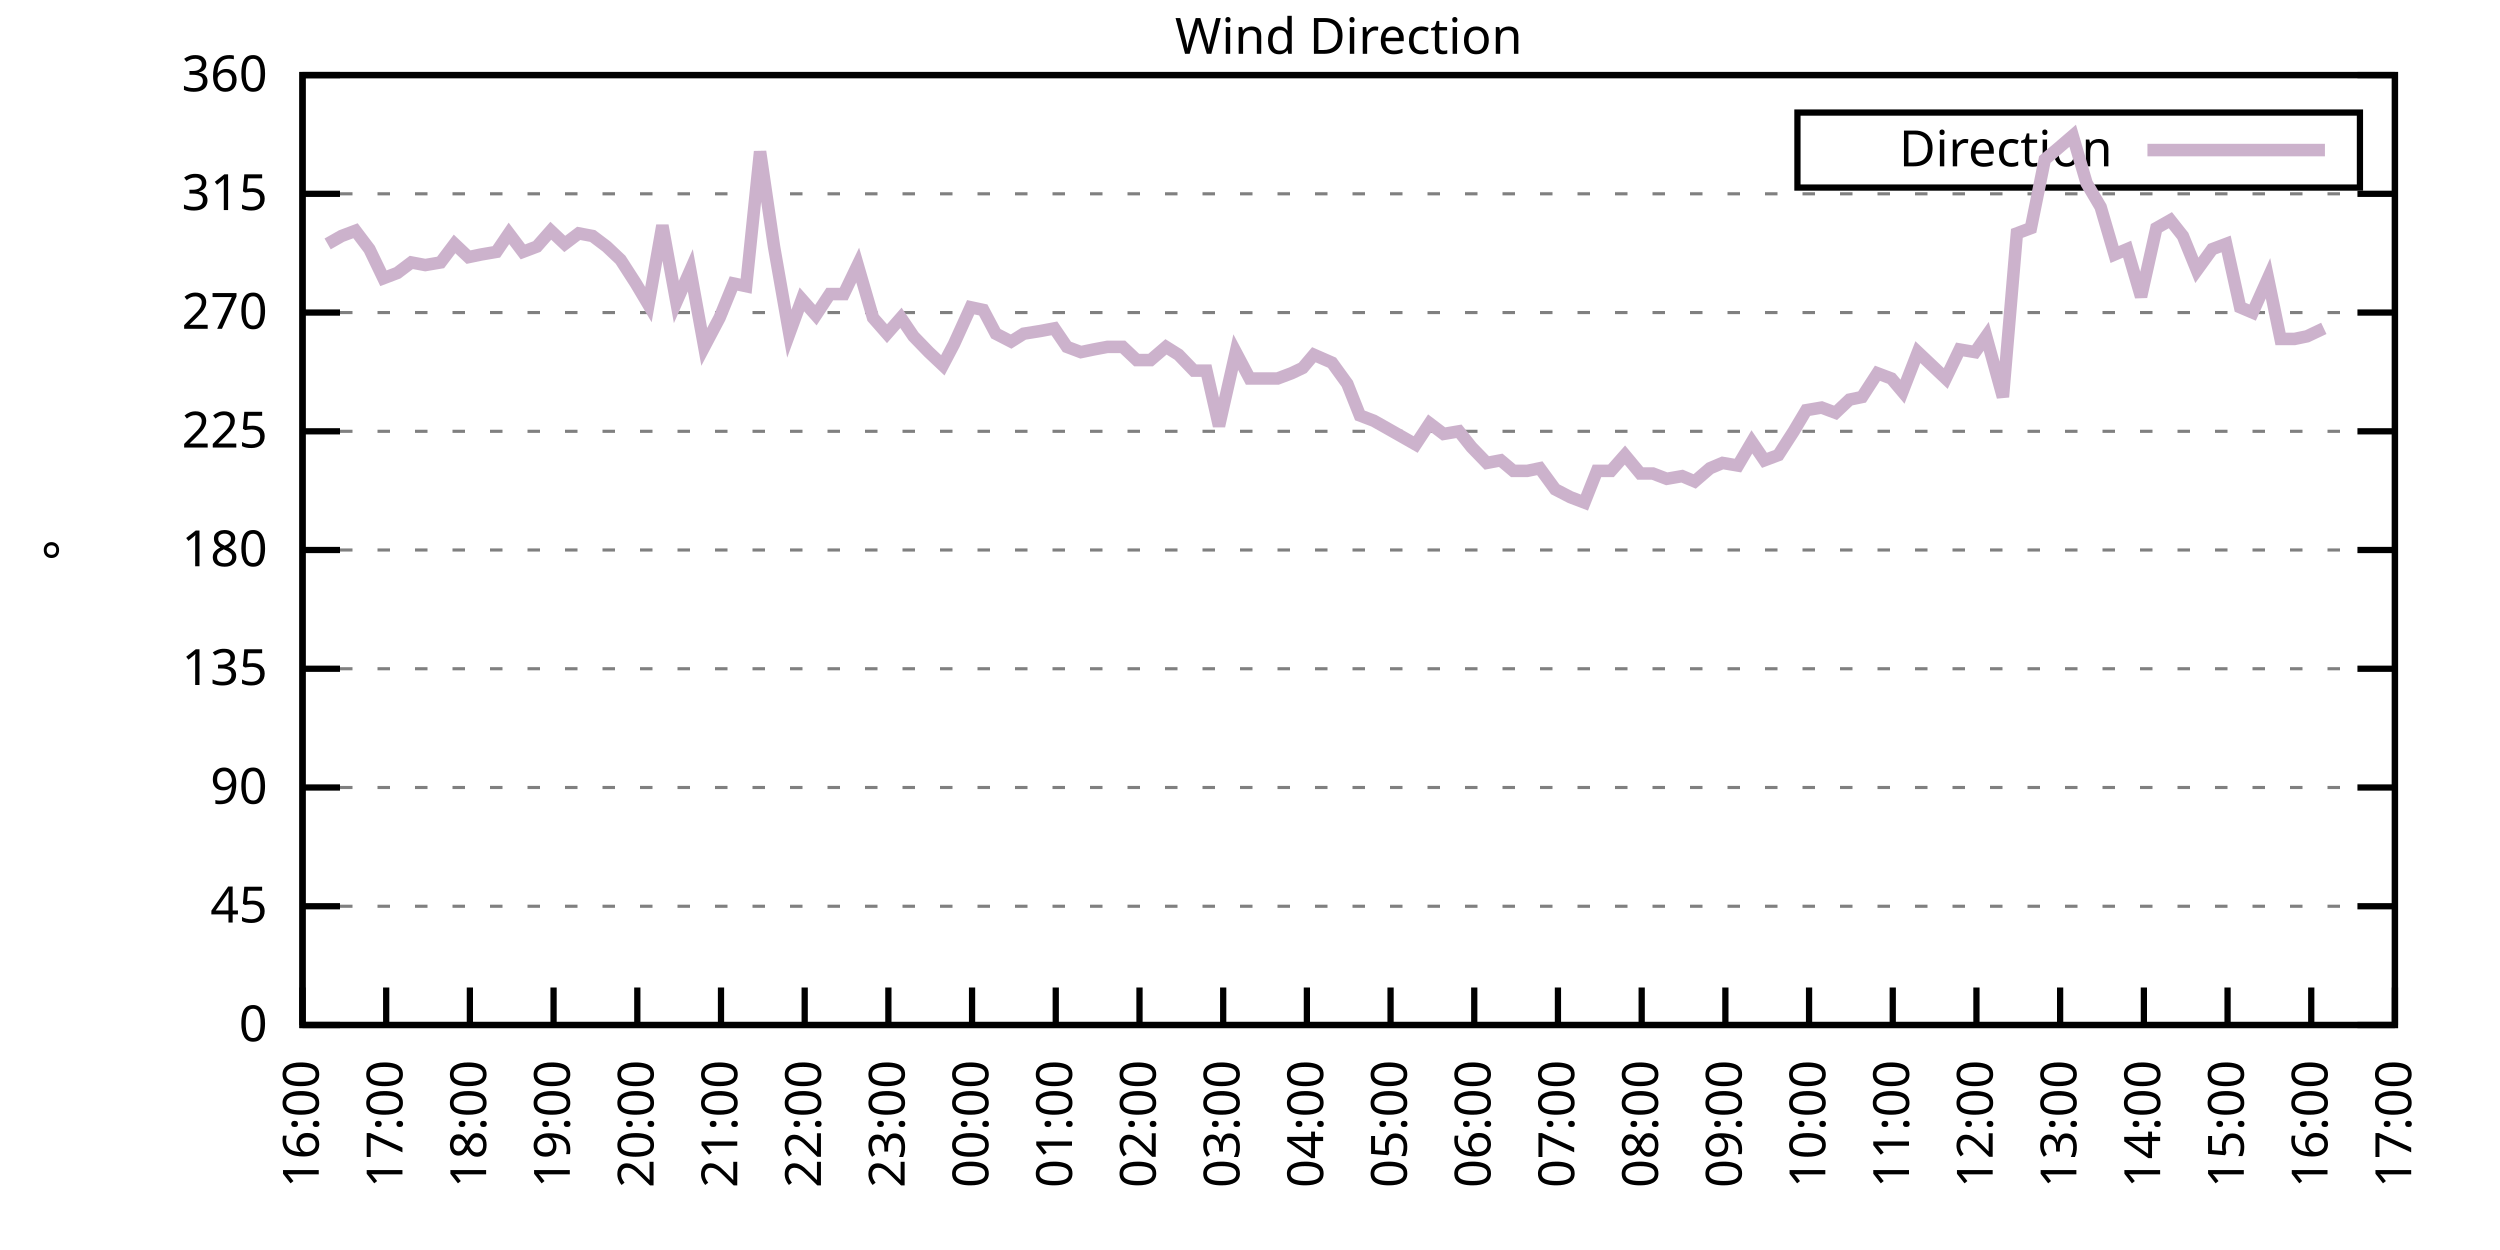
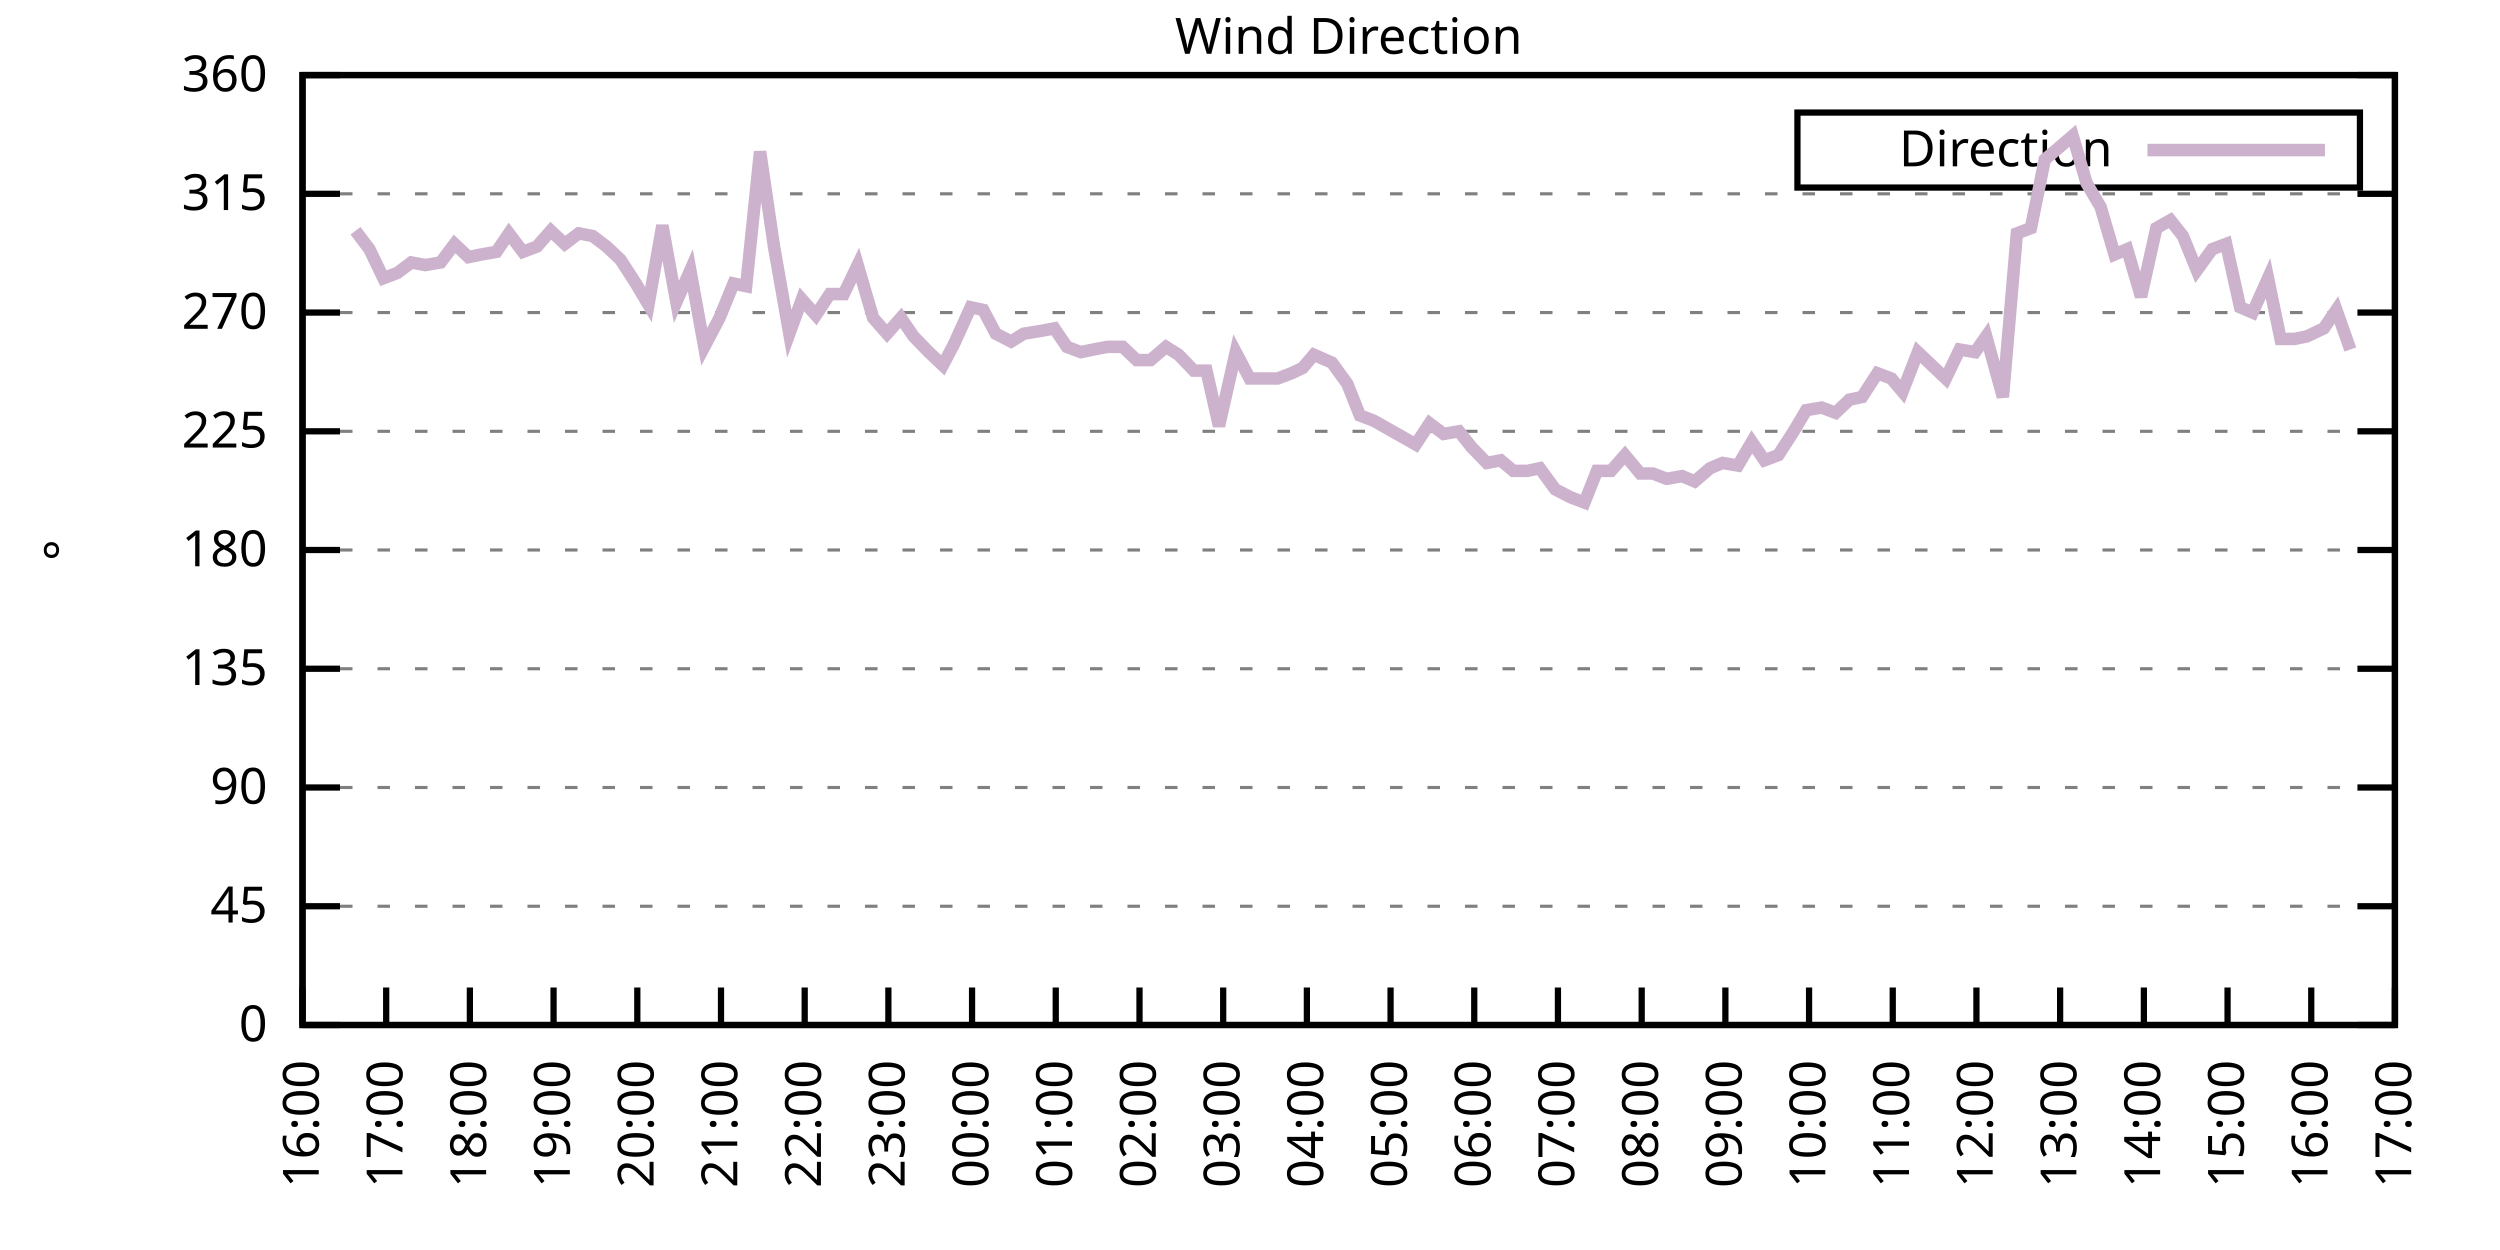
<svg xmlns="http://www.w3.org/2000/svg" xmlns:xlink="http://www.w3.org/1999/xlink" width="400" height="200" viewBox="0 0 400 200">
  <g id="gnuplot_canvas">
    <rect x="0" y="0" width="400" height="200" fill="none" />
    <defs>
      <circle id="gpDot" r="0.5" stroke-width="0.5" stroke="currentColor" />
      <path id="gpPt0" stroke-width="0.333" stroke="currentColor" d="M-1,0 h2 M0,-1 v2" />
      <path id="gpPt1" stroke-width="0.333" stroke="currentColor" d="M-1,-1 L1,1 M1,-1 L-1,1" />
      <path id="gpPt2" stroke-width="0.333" stroke="currentColor" d="M-1,0 L1,0 M0,-1 L0,1 M-1,-1 L1,1 M-1,1 L1,-1" />
      <rect id="gpPt3" stroke-width="0.333" stroke="currentColor" x="-1" y="-1" width="2" height="2" />
      <rect id="gpPt4" stroke-width="0.333" stroke="currentColor" fill="currentColor" x="-1" y="-1" width="2" height="2" />
      <circle id="gpPt5" stroke-width="0.333" stroke="currentColor" cx="0" cy="0" r="1" />
      <use xlink:href="#gpPt5" id="gpPt6" fill="currentColor" stroke="none" />
      <path id="gpPt7" stroke-width="0.333" stroke="currentColor" d="M0,-1.33 L-1.33,0.67 L1.33,0.67 z" />
      <use xlink:href="#gpPt7" id="gpPt8" fill="currentColor" stroke="none" />
      <use xlink:href="#gpPt7" id="gpPt9" stroke="currentColor" transform="rotate(180)" />
      <use xlink:href="#gpPt9" id="gpPt10" fill="currentColor" stroke="none" />
      <use xlink:href="#gpPt3" id="gpPt11" stroke="currentColor" transform="rotate(45)" />
      <use xlink:href="#gpPt11" id="gpPt12" fill="currentColor" stroke="none" />
      <path id="gpPt13" stroke-width="0.333" stroke="currentColor" d="M0,1.330 L1.265,0.411 L0.782,-1.067 L-0.782,-1.076 L-1.265,0.411 z" />
      <use xlink:href="#gpPt13" id="gpPt14" fill="currentColor" stroke="none" />
      <filter id="textbox" filterUnits="objectBoundingBox" x="0" y="0" height="1" width="1">
        <feFlood flood-color="white" flood-opacity="1" result="bgnd" />
        <feComposite in="SourceGraphic" in2="bgnd" operator="atop" />
      </filter>
      <filter id="greybox" filterUnits="objectBoundingBox" x="0" y="0" height="1" width="1">
        <feFlood flood-color="lightgrey" flood-opacity="1" result="grey" />
        <feComposite in="SourceGraphic" in2="grey" operator="atop" />
      </filter>
    </defs>
    <g fill="none" color="white" stroke="currentColor" stroke-width="1.00" stroke-linecap="butt" stroke-linejoin="miter">
</g>
    <g fill="none" color="black" stroke="currentColor" stroke-width="1.00" stroke-linecap="butt" stroke-linejoin="miter">
      <g stroke="none" shape-rendering="crispEdges">
        <polygon fill="rgb(255, 255, 255)" points="48.40,164.00 383.18,164.00 383.18,12.02 48.40,12.02 " />
      </g>
    </g>
    <g fill="none" color="black" stroke="currentColor" stroke-width="1.00" stroke-linecap="butt" stroke-linejoin="miter">
</g>
    <g fill="none" color="black" stroke="black" stroke-width="0.50" stroke-linecap="butt" stroke-linejoin="miter">
</g>
    <g fill="none" color="gray" stroke="currentColor" stroke-width="0.50" stroke-linecap="butt" stroke-linejoin="miter">
      <path stroke="gray" stroke-dasharray="2,4" class="gridline" d="M48.40,164.00 L383.19,164.00  " />
    </g>
    <g fill="none" color="gray" stroke="gray" stroke-width="1.00" stroke-linecap="butt" stroke-linejoin="miter">
</g>
    <g fill="none" color="black" stroke="currentColor" stroke-width="1.00" stroke-linecap="butt" stroke-linejoin="miter">
      <path stroke="black" d="M48.40,164.00 L54.40,164.00 M383.19,164.00 L377.19,164.00  " />
      <g transform="translate(42.80,166.60)" stroke="none" fill="black" font-family="Sans" font-size="8.00" text-anchor="end">
        <text>
          <tspan font-family="Sans"> 0</tspan>
        </text>
      </g>
    </g>
    <g fill="none" color="black" stroke="currentColor" stroke-width="1.00" stroke-linecap="butt" stroke-linejoin="miter">
</g>
    <g fill="none" color="black" stroke="black" stroke-width="0.50" stroke-linecap="butt" stroke-linejoin="miter">
</g>
    <g fill="none" color="gray" stroke="currentColor" stroke-width="0.50" stroke-linecap="butt" stroke-linejoin="miter">
      <path stroke="gray" stroke-dasharray="2,4" class="gridline" d="M48.40,145.00 L383.19,145.00  " />
    </g>
    <g fill="none" color="gray" stroke="gray" stroke-width="1.00" stroke-linecap="butt" stroke-linejoin="miter">
</g>
    <g fill="none" color="black" stroke="currentColor" stroke-width="1.00" stroke-linecap="butt" stroke-linejoin="miter">
      <path stroke="black" d="M48.40,145.00 L54.40,145.00 M383.19,145.00 L377.19,145.00  " />
      <g transform="translate(42.80,147.60)" stroke="none" fill="black" font-family="Sans" font-size="8.00" text-anchor="end">
        <text>
          <tspan font-family="Sans"> 45</tspan>
        </text>
      </g>
    </g>
    <g fill="none" color="black" stroke="currentColor" stroke-width="1.00" stroke-linecap="butt" stroke-linejoin="miter">
</g>
    <g fill="none" color="black" stroke="black" stroke-width="0.50" stroke-linecap="butt" stroke-linejoin="miter">
</g>
    <g fill="none" color="gray" stroke="currentColor" stroke-width="0.50" stroke-linecap="butt" stroke-linejoin="miter">
      <path stroke="gray" stroke-dasharray="2,4" class="gridline" d="M48.40,126.00 L383.19,126.00  " />
    </g>
    <g fill="none" color="gray" stroke="gray" stroke-width="1.00" stroke-linecap="butt" stroke-linejoin="miter">
</g>
    <g fill="none" color="black" stroke="currentColor" stroke-width="1.00" stroke-linecap="butt" stroke-linejoin="miter">
      <path stroke="black" d="M48.40,126.00 L54.40,126.00 M383.19,126.00 L377.19,126.00  " />
      <g transform="translate(42.80,128.60)" stroke="none" fill="black" font-family="Sans" font-size="8.00" text-anchor="end">
        <text>
          <tspan font-family="Sans"> 90</tspan>
        </text>
      </g>
    </g>
    <g fill="none" color="black" stroke="currentColor" stroke-width="1.00" stroke-linecap="butt" stroke-linejoin="miter">
</g>
    <g fill="none" color="black" stroke="black" stroke-width="0.50" stroke-linecap="butt" stroke-linejoin="miter">
</g>
    <g fill="none" color="gray" stroke="currentColor" stroke-width="0.50" stroke-linecap="butt" stroke-linejoin="miter">
      <path stroke="gray" stroke-dasharray="2,4" class="gridline" d="M48.40,107.00 L383.19,107.00  " />
    </g>
    <g fill="none" color="gray" stroke="gray" stroke-width="1.00" stroke-linecap="butt" stroke-linejoin="miter">
</g>
    <g fill="none" color="black" stroke="currentColor" stroke-width="1.00" stroke-linecap="butt" stroke-linejoin="miter">
      <path stroke="black" d="M48.40,107.00 L54.40,107.00 M383.19,107.00 L377.19,107.00  " />
      <g transform="translate(42.80,109.60)" stroke="none" fill="black" font-family="Sans" font-size="8.00" text-anchor="end">
        <text>
          <tspan font-family="Sans"> 135</tspan>
        </text>
      </g>
    </g>
    <g fill="none" color="black" stroke="currentColor" stroke-width="1.00" stroke-linecap="butt" stroke-linejoin="miter">
</g>
    <g fill="none" color="black" stroke="black" stroke-width="0.50" stroke-linecap="butt" stroke-linejoin="miter">
</g>
    <g fill="none" color="gray" stroke="currentColor" stroke-width="0.50" stroke-linecap="butt" stroke-linejoin="miter">
      <path stroke="gray" stroke-dasharray="2,4" class="gridline" d="M48.40,88.00 L383.19,88.00  " />
    </g>
    <g fill="none" color="gray" stroke="gray" stroke-width="1.00" stroke-linecap="butt" stroke-linejoin="miter">
</g>
    <g fill="none" color="black" stroke="currentColor" stroke-width="1.00" stroke-linecap="butt" stroke-linejoin="miter">
      <path stroke="black" d="M48.40,88.00 L54.40,88.00 M383.19,88.00 L377.19,88.00  " />
      <g transform="translate(42.80,90.60)" stroke="none" fill="black" font-family="Sans" font-size="8.00" text-anchor="end">
        <text>
          <tspan font-family="Sans"> 180</tspan>
        </text>
      </g>
    </g>
    <g fill="none" color="black" stroke="currentColor" stroke-width="1.00" stroke-linecap="butt" stroke-linejoin="miter">
</g>
    <g fill="none" color="black" stroke="black" stroke-width="0.50" stroke-linecap="butt" stroke-linejoin="miter">
</g>
    <g fill="none" color="gray" stroke="currentColor" stroke-width="0.50" stroke-linecap="butt" stroke-linejoin="miter">
      <path stroke="gray" stroke-dasharray="2,4" class="gridline" d="M48.40,69.01 L383.19,69.01  " />
    </g>
    <g fill="none" color="gray" stroke="gray" stroke-width="1.00" stroke-linecap="butt" stroke-linejoin="miter">
</g>
    <g fill="none" color="black" stroke="currentColor" stroke-width="1.00" stroke-linecap="butt" stroke-linejoin="miter">
      <path stroke="black" d="M48.40,69.01 L54.40,69.01 M383.19,69.01 L377.19,69.01  " />
      <g transform="translate(42.80,71.61)" stroke="none" fill="black" font-family="Sans" font-size="8.00" text-anchor="end">
        <text>
          <tspan font-family="Sans"> 225</tspan>
        </text>
      </g>
    </g>
    <g fill="none" color="black" stroke="currentColor" stroke-width="1.00" stroke-linecap="butt" stroke-linejoin="miter">
</g>
    <g fill="none" color="black" stroke="black" stroke-width="0.50" stroke-linecap="butt" stroke-linejoin="miter">
</g>
    <g fill="none" color="gray" stroke="currentColor" stroke-width="0.50" stroke-linecap="butt" stroke-linejoin="miter">
      <path stroke="gray" stroke-dasharray="2,4" class="gridline" d="M48.40,50.01 L383.19,50.01  " />
    </g>
    <g fill="none" color="gray" stroke="gray" stroke-width="1.00" stroke-linecap="butt" stroke-linejoin="miter">
</g>
    <g fill="none" color="black" stroke="currentColor" stroke-width="1.00" stroke-linecap="butt" stroke-linejoin="miter">
      <path stroke="black" d="M48.40,50.01 L54.40,50.01 M383.19,50.01 L377.19,50.01  " />
      <g transform="translate(42.80,52.61)" stroke="none" fill="black" font-family="Sans" font-size="8.00" text-anchor="end">
        <text>
          <tspan font-family="Sans"> 270</tspan>
        </text>
      </g>
    </g>
    <g fill="none" color="black" stroke="currentColor" stroke-width="1.00" stroke-linecap="butt" stroke-linejoin="miter">
</g>
    <g fill="none" color="black" stroke="black" stroke-width="0.50" stroke-linecap="butt" stroke-linejoin="miter">
</g>
    <g fill="none" color="gray" stroke="currentColor" stroke-width="0.50" stroke-linecap="butt" stroke-linejoin="miter">
      <path stroke="gray" stroke-dasharray="2,4" class="gridline" d="M48.40,31.01 L383.19,31.01  " />
    </g>
    <g fill="none" color="gray" stroke="gray" stroke-width="1.00" stroke-linecap="butt" stroke-linejoin="miter">
</g>
    <g fill="none" color="black" stroke="currentColor" stroke-width="1.00" stroke-linecap="butt" stroke-linejoin="miter">
      <path stroke="black" d="M48.40,31.01 L54.40,31.01 M383.19,31.01 L377.19,31.01  " />
      <g transform="translate(42.80,33.61)" stroke="none" fill="black" font-family="Sans" font-size="8.00" text-anchor="end">
        <text>
          <tspan font-family="Sans"> 315</tspan>
        </text>
      </g>
    </g>
    <g fill="none" color="black" stroke="currentColor" stroke-width="1.00" stroke-linecap="butt" stroke-linejoin="miter">
</g>
    <g fill="none" color="black" stroke="black" stroke-width="0.50" stroke-linecap="butt" stroke-linejoin="miter">
</g>
    <g fill="none" color="gray" stroke="currentColor" stroke-width="0.50" stroke-linecap="butt" stroke-linejoin="miter">
      <path stroke="gray" stroke-dasharray="2,4" class="gridline" d="M48.40,12.01 L383.19,12.01  " />
    </g>
    <g fill="none" color="gray" stroke="gray" stroke-width="1.00" stroke-linecap="butt" stroke-linejoin="miter">
</g>
    <g fill="none" color="black" stroke="currentColor" stroke-width="1.00" stroke-linecap="butt" stroke-linejoin="miter">
      <path stroke="black" d="M48.40,12.01 L54.40,12.01 M383.19,12.01 L377.19,12.01  " />
      <g transform="translate(42.80,14.61)" stroke="none" fill="black" font-family="Sans" font-size="8.00" text-anchor="end">
        <text>
          <tspan font-family="Sans"> 360</tspan>
        </text>
      </g>
    </g>
    <g fill="none" color="black" stroke="currentColor" stroke-width="1.00" stroke-linecap="butt" stroke-linejoin="miter">
      <path stroke="black" d="M48.40,164.00 L48.40,158.00  " />
      <g transform="translate(51.00,169.60) rotate(270.00)" stroke="none" fill="black" font-family="Sans" font-size="8.00" text-anchor="end">
        <text>
          <tspan font-family="Sans">16:00</tspan>
        </text>
      </g>
    </g>
    <g fill="none" color="black" stroke="currentColor" stroke-width="1.00" stroke-linecap="butt" stroke-linejoin="miter">
      <path stroke="black" d="M61.79,164.00 L61.79,158.00  " />
      <g transform="translate(64.39,169.60) rotate(270.00)" stroke="none" fill="black" font-family="Sans" font-size="8.00" text-anchor="end">
        <text>
          <tspan font-family="Sans">17:00</tspan>
        </text>
      </g>
    </g>
    <g fill="none" color="black" stroke="currentColor" stroke-width="1.00" stroke-linecap="butt" stroke-linejoin="miter">
      <path stroke="black" d="M75.18,164.00 L75.18,158.00  " />
      <g transform="translate(77.78,169.60) rotate(270.00)" stroke="none" fill="black" font-family="Sans" font-size="8.00" text-anchor="end">
        <text>
          <tspan font-family="Sans">18:00</tspan>
        </text>
      </g>
    </g>
    <g fill="none" color="black" stroke="currentColor" stroke-width="1.00" stroke-linecap="butt" stroke-linejoin="miter">
      <path stroke="black" d="M88.57,164.00 L88.57,158.00  " />
      <g transform="translate(91.17,169.60) rotate(270.00)" stroke="none" fill="black" font-family="Sans" font-size="8.00" text-anchor="end">
        <text>
          <tspan font-family="Sans">19:00</tspan>
        </text>
      </g>
    </g>
    <g fill="none" color="black" stroke="currentColor" stroke-width="1.00" stroke-linecap="butt" stroke-linejoin="miter">
      <path stroke="black" d="M101.97,164.00 L101.97,158.00  " />
      <g transform="translate(104.57,169.60) rotate(270.00)" stroke="none" fill="black" font-family="Sans" font-size="8.00" text-anchor="end">
        <text>
          <tspan font-family="Sans">20:00</tspan>
        </text>
      </g>
    </g>
    <g fill="none" color="black" stroke="currentColor" stroke-width="1.00" stroke-linecap="butt" stroke-linejoin="miter">
      <path stroke="black" d="M115.36,164.00 L115.36,158.00  " />
      <g transform="translate(117.96,169.60) rotate(270.00)" stroke="none" fill="black" font-family="Sans" font-size="8.00" text-anchor="end">
        <text>
          <tspan font-family="Sans">21:00</tspan>
        </text>
      </g>
    </g>
    <g fill="none" color="black" stroke="currentColor" stroke-width="1.00" stroke-linecap="butt" stroke-linejoin="miter">
      <path stroke="black" d="M128.75,164.00 L128.75,158.00  " />
      <g transform="translate(131.35,169.60) rotate(270.00)" stroke="none" fill="black" font-family="Sans" font-size="8.00" text-anchor="end">
        <text>
          <tspan font-family="Sans">22:00</tspan>
        </text>
      </g>
    </g>
    <g fill="none" color="black" stroke="currentColor" stroke-width="1.00" stroke-linecap="butt" stroke-linejoin="miter">
      <path stroke="black" d="M142.14,164.00 L142.14,158.00  " />
      <g transform="translate(144.74,169.60) rotate(270.00)" stroke="none" fill="black" font-family="Sans" font-size="8.00" text-anchor="end">
        <text>
          <tspan font-family="Sans">23:00</tspan>
        </text>
      </g>
    </g>
    <g fill="none" color="black" stroke="currentColor" stroke-width="1.00" stroke-linecap="butt" stroke-linejoin="miter">
      <path stroke="black" d="M155.53,164.00 L155.53,158.00  " />
      <g transform="translate(158.13,169.60) rotate(270.00)" stroke="none" fill="black" font-family="Sans" font-size="8.00" text-anchor="end">
        <text>
          <tspan font-family="Sans">00:00</tspan>
        </text>
      </g>
    </g>
    <g fill="none" color="black" stroke="currentColor" stroke-width="1.00" stroke-linecap="butt" stroke-linejoin="miter">
      <path stroke="black" d="M168.92,164.00 L168.92,158.00  " />
      <g transform="translate(171.52,169.60) rotate(270.00)" stroke="none" fill="black" font-family="Sans" font-size="8.00" text-anchor="end">
        <text>
          <tspan font-family="Sans">01:00</tspan>
        </text>
      </g>
    </g>
    <g fill="none" color="black" stroke="currentColor" stroke-width="1.00" stroke-linecap="butt" stroke-linejoin="miter">
      <path stroke="black" d="M182.32,164.00 L182.32,158.00  " />
      <g transform="translate(184.92,169.60) rotate(270.00)" stroke="none" fill="black" font-family="Sans" font-size="8.00" text-anchor="end">
        <text>
          <tspan font-family="Sans">02:00</tspan>
        </text>
      </g>
    </g>
    <g fill="none" color="black" stroke="currentColor" stroke-width="1.00" stroke-linecap="butt" stroke-linejoin="miter">
      <path stroke="black" d="M195.71,164.00 L195.71,158.00  " />
      <g transform="translate(198.31,169.60) rotate(270.00)" stroke="none" fill="black" font-family="Sans" font-size="8.00" text-anchor="end">
        <text>
          <tspan font-family="Sans">03:00</tspan>
        </text>
      </g>
    </g>
    <g fill="none" color="black" stroke="currentColor" stroke-width="1.00" stroke-linecap="butt" stroke-linejoin="miter">
      <path stroke="black" d="M209.10,164.00 L209.10,158.00  " />
      <g transform="translate(211.70,169.60) rotate(270.00)" stroke="none" fill="black" font-family="Sans" font-size="8.00" text-anchor="end">
        <text>
          <tspan font-family="Sans">04:00</tspan>
        </text>
      </g>
    </g>
    <g fill="none" color="black" stroke="currentColor" stroke-width="1.00" stroke-linecap="butt" stroke-linejoin="miter">
      <path stroke="black" d="M222.49,164.00 L222.49,158.00  " />
      <g transform="translate(225.09,169.60) rotate(270.00)" stroke="none" fill="black" font-family="Sans" font-size="8.00" text-anchor="end">
        <text>
          <tspan font-family="Sans">05:00</tspan>
        </text>
      </g>
    </g>
    <g fill="none" color="black" stroke="currentColor" stroke-width="1.00" stroke-linecap="butt" stroke-linejoin="miter">
      <path stroke="black" d="M235.88,164.00 L235.88,158.00  " />
      <g transform="translate(238.48,169.60) rotate(270.00)" stroke="none" fill="black" font-family="Sans" font-size="8.00" text-anchor="end">
        <text>
          <tspan font-family="Sans">06:00</tspan>
        </text>
      </g>
    </g>
    <g fill="none" color="black" stroke="currentColor" stroke-width="1.00" stroke-linecap="butt" stroke-linejoin="miter">
      <path stroke="black" d="M249.27,164.00 L249.27,158.00  " />
      <g transform="translate(251.87,169.60) rotate(270.00)" stroke="none" fill="black" font-family="Sans" font-size="8.00" text-anchor="end">
        <text>
          <tspan font-family="Sans">07:00</tspan>
        </text>
      </g>
    </g>
    <g fill="none" color="black" stroke="currentColor" stroke-width="1.00" stroke-linecap="butt" stroke-linejoin="miter">
      <path stroke="black" d="M262.67,164.00 L262.67,158.00  " />
      <g transform="translate(265.27,169.60) rotate(270.00)" stroke="none" fill="black" font-family="Sans" font-size="8.00" text-anchor="end">
        <text>
          <tspan font-family="Sans">08:00</tspan>
        </text>
      </g>
    </g>
    <g fill="none" color="black" stroke="currentColor" stroke-width="1.00" stroke-linecap="butt" stroke-linejoin="miter">
      <path stroke="black" d="M276.06,164.00 L276.06,158.00  " />
      <g transform="translate(278.66,169.60) rotate(270.00)" stroke="none" fill="black" font-family="Sans" font-size="8.00" text-anchor="end">
        <text>
          <tspan font-family="Sans">09:00</tspan>
        </text>
      </g>
    </g>
    <g fill="none" color="black" stroke="currentColor" stroke-width="1.00" stroke-linecap="butt" stroke-linejoin="miter">
      <path stroke="black" d="M289.45,164.00 L289.45,158.00  " />
      <g transform="translate(292.05,169.60) rotate(270.00)" stroke="none" fill="black" font-family="Sans" font-size="8.00" text-anchor="end">
        <text>
          <tspan font-family="Sans">10:00</tspan>
        </text>
      </g>
    </g>
    <g fill="none" color="black" stroke="currentColor" stroke-width="1.00" stroke-linecap="butt" stroke-linejoin="miter">
      <path stroke="black" d="M302.84,164.00 L302.84,158.00  " />
      <g transform="translate(305.44,169.60) rotate(270.00)" stroke="none" fill="black" font-family="Sans" font-size="8.00" text-anchor="end">
        <text>
          <tspan font-family="Sans">11:00</tspan>
        </text>
      </g>
    </g>
    <g fill="none" color="black" stroke="currentColor" stroke-width="1.00" stroke-linecap="butt" stroke-linejoin="miter">
      <path stroke="black" d="M316.23,164.00 L316.23,158.00  " />
      <g transform="translate(318.83,169.60) rotate(270.00)" stroke="none" fill="black" font-family="Sans" font-size="8.00" text-anchor="end">
        <text>
          <tspan font-family="Sans">12:00</tspan>
        </text>
      </g>
    </g>
    <g fill="none" color="black" stroke="currentColor" stroke-width="1.00" stroke-linecap="butt" stroke-linejoin="miter">
      <path stroke="black" d="M329.62,164.00 L329.62,158.00  " />
      <g transform="translate(332.22,169.60) rotate(270.00)" stroke="none" fill="black" font-family="Sans" font-size="8.00" text-anchor="end">
        <text>
          <tspan font-family="Sans">13:00</tspan>
        </text>
      </g>
    </g>
    <g fill="none" color="black" stroke="currentColor" stroke-width="1.00" stroke-linecap="butt" stroke-linejoin="miter">
      <path stroke="black" d="M343.02,164.00 L343.02,158.00  " />
      <g transform="translate(345.62,169.60) rotate(270.00)" stroke="none" fill="black" font-family="Sans" font-size="8.00" text-anchor="end">
        <text>
          <tspan font-family="Sans">14:00</tspan>
        </text>
      </g>
    </g>
    <g fill="none" color="black" stroke="currentColor" stroke-width="1.00" stroke-linecap="butt" stroke-linejoin="miter">
      <path stroke="black" d="M356.41,164.00 L356.41,158.00  " />
      <g transform="translate(359.01,169.60) rotate(270.00)" stroke="none" fill="black" font-family="Sans" font-size="8.00" text-anchor="end">
        <text>
          <tspan font-family="Sans">15:00</tspan>
        </text>
      </g>
    </g>
    <g fill="none" color="black" stroke="currentColor" stroke-width="1.00" stroke-linecap="butt" stroke-linejoin="miter">
      <path stroke="black" d="M369.80,164.00 L369.80,158.00  " />
      <g transform="translate(372.40,169.60) rotate(270.00)" stroke="none" fill="black" font-family="Sans" font-size="8.00" text-anchor="end">
        <text>
          <tspan font-family="Sans">16:00</tspan>
        </text>
      </g>
    </g>
    <g fill="none" color="black" stroke="currentColor" stroke-width="1.00" stroke-linecap="butt" stroke-linejoin="miter">
      <path stroke="black" d="M383.19,164.00 L383.19,158.00  " />
      <g transform="translate(385.79,169.60) rotate(270.00)" stroke="none" fill="black" font-family="Sans" font-size="8.00" text-anchor="end">
        <text>
          <tspan font-family="Sans">17:00</tspan>
        </text>
      </g>
    </g>
    <g fill="none" color="black" stroke="currentColor" stroke-width="1.00" stroke-linecap="butt" stroke-linejoin="miter">
</g>
    <g fill="none" color="black" stroke="currentColor" stroke-width="1.00" stroke-linecap="butt" stroke-linejoin="miter">
      <path stroke="black" d="M48.40,12.01 L48.40,164.00 L383.19,164.00 L383.19,12.01 L48.40,12.01 Z  " />
    </g>
    <g fill="none" color="black" stroke="currentColor" stroke-width="1.00" stroke-linecap="butt" stroke-linejoin="miter">
</g>
    <g fill="none" color="black" stroke="currentColor" stroke-width="1.00" stroke-linecap="butt" stroke-linejoin="miter">
      <path stroke="black" d="M287.59,30.01 L287.59,18.01 L377.59,18.01 L377.59,30.01 L287.59,30.01 Z  " />
    </g>
    <g id="Wind_direction_plot_1">
      <g fill="none" color="white" stroke="black" stroke-width="2.00" stroke-linecap="butt" stroke-linejoin="miter">
</g>
      <g fill="none" color="black" stroke="currentColor" stroke-width="2.00" stroke-linecap="butt" stroke-linejoin="miter">
        <g transform="translate(337.99,26.61)" stroke="none" fill="black" font-family="Sans" font-size="8.00" text-anchor="end">
          <text>
            <tspan font-family="Sans">Direction</tspan>
          </text>
        </g>
      </g>
      <g fill="none" color="black" stroke="currentColor" stroke-width="2.00" stroke-linecap="butt" stroke-linejoin="miter">
-         <path stroke="rgb(204, 178, 204)" d="M343.59,24.01 L371.99,24.01 M52.42,39.03 L54.65,37.76 L56.88,36.92 L59.11,39.87 L61.35,44.52 L63.58,43.67   L65.81,41.99 L68.04,42.41 L70.50,41.99 L72.73,39.03 L74.96,41.14 L76.97,40.72 L79.42,40.30 L81.43,37.34   L83.66,40.30 L85.90,39.45 L88.13,36.92 L90.36,39.03 L92.59,37.34 L94.82,37.76 L97.06,39.45 L99.29,41.56   L101.74,45.36 L103.75,48.74 L105.98,36.08 L108.22,48.32 L110.45,43.25 L112.68,55.50 L115.13,50.85 L117.37,45.36   L119.38,45.79 L121.61,24.25 L123.84,39.45 L126.29,53.39 L128.30,47.90 L130.54,50.43 L132.77,47.05 L135.00,47.05   L137.23,42.41 L139.69,50.85 L141.92,53.39 L144.15,50.85 L146.16,53.81 L148.61,56.34 L150.85,58.45 L152.63,55.07   L155.31,49.16 L157.32,49.59 L159.33,53.39 L161.78,54.65 L163.79,53.39 L166.47,52.96 L168.70,52.54 L170.71,55.50   L172.94,56.34 L174.95,55.92 L177.18,55.50 L179.64,55.50 L181.87,57.61 L184.10,57.61 L186.56,55.50 L188.57,56.76   L191.02,59.30 L193.03,59.30 L195.04,68.16 L197.72,56.34 L199.95,60.56 L202.18,60.56 L204.41,60.56 L206.64,59.72   L208.43,58.87 L210.22,56.76 L213.12,58.03 L215.57,61.41 L217.58,66.47 L219.81,67.32 L222.04,68.58 L224.28,69.85   L226.51,71.12 L228.74,67.74 L230.97,69.43 L233.43,69.01 L235.44,71.54 L237.89,74.07 L240.12,73.65 L242.13,75.34   L244.36,75.34 L246.37,74.92 L248.83,78.29 L251.28,79.56 L253.51,80.41 L255.52,75.34 L257.76,75.34 L259.99,72.81   L262.44,75.76 L264.45,75.76 L266.68,76.61 L269.14,76.18 L271.15,77.03 L273.60,74.92 L275.61,74.07 L278.07,74.49   L280.30,70.70 L282.31,73.65 L284.54,72.81 L286.99,69.01 L289.00,65.63 L291.46,65.21 L293.69,66.05 L295.92,63.94   L297.93,63.52 L300.39,59.72 L302.62,60.56 L304.40,62.67 L306.86,56.34 L309.09,58.45 L311.32,60.56 L313.55,55.92   L316.01,56.34 L317.79,53.81 L320.47,63.52 L322.70,37.34 L324.94,36.50 L327.17,25.52 L329.18,23.83 L331.63,21.72   L333.86,29.32 L336.10,33.12 L338.33,40.72 L340.34,39.87 L342.57,47.47 L345.02,36.50 L347.26,35.23 L349.26,37.76   L351.50,43.25 L353.95,39.87 L356.18,39.03 L358.42,49.16 L360.42,50.01 L362.88,44.52 L364.89,54.23 L367.12,54.23   L369.13,53.81 L371.81,52.54  " />
+         <path stroke="rgb(204, 178, 204)" d="M343.59,24.01 L371.99,24.01 M56.88,36.92 L59.11,39.87 L61.35,44.52 L63.58,43.67 L65.81,41.99 L68.04,42.41   L70.50,41.99 L72.73,39.03 L74.96,41.14 L76.97,40.72 L79.42,40.30 L81.43,37.34 L83.66,40.30 L85.90,39.45   L88.13,36.92 L90.36,39.03 L92.59,37.34 L94.82,37.76 L97.06,39.45 L99.29,41.56 L101.74,45.36 L103.75,48.74   L105.98,36.08 L108.22,48.32 L110.45,43.25 L112.68,55.50 L115.13,50.85 L117.37,45.36 L119.38,45.79 L121.61,24.25   L123.84,39.45 L126.29,53.39 L128.30,47.90 L130.54,50.43 L132.77,47.05 L135.00,47.05 L137.23,42.41 L139.69,50.85   L141.92,53.39 L144.15,50.85 L146.16,53.81 L148.61,56.34 L150.85,58.45 L152.63,55.07 L155.31,49.16 L157.32,49.59   L159.33,53.39 L161.78,54.65 L163.79,53.39 L166.47,52.96 L168.70,52.54 L170.71,55.50 L172.94,56.34 L174.95,55.92   L177.18,55.50 L179.64,55.50 L181.87,57.61 L184.10,57.61 L186.56,55.50 L188.57,56.76 L191.02,59.30 L193.03,59.30   L195.04,68.16 L197.72,56.34 L199.95,60.56 L202.18,60.56 L204.41,60.56 L206.64,59.72 L208.43,58.87 L210.22,56.76   L213.12,58.03 L215.57,61.41 L217.58,66.47 L219.81,67.32 L222.04,68.58 L224.28,69.85 L226.51,71.12 L228.74,67.74   L230.97,69.43 L233.43,69.01 L235.44,71.54 L237.89,74.07 L240.12,73.65 L242.13,75.34 L244.36,75.34 L246.37,74.92   L248.83,78.29 L251.28,79.56 L253.51,80.41 L255.52,75.34 L257.76,75.34 L259.99,72.81 L262.44,75.76 L264.45,75.76   L266.68,76.61 L269.14,76.18 L271.15,77.03 L273.60,74.92 L275.61,74.07 L278.07,74.49 L280.30,70.70 L282.31,73.65   L284.54,72.81 L286.99,69.01 L289.00,65.63 L291.46,65.21 L293.69,66.05 L295.92,63.94 L297.93,63.52 L300.39,59.72   L302.62,60.56 L304.40,62.67 L306.86,56.34 L309.09,58.45 L311.32,60.56 L313.55,55.92 L316.01,56.34 L317.79,53.81   L320.47,63.52 L322.70,37.34 L324.94,36.50 L327.17,25.52 L329.18,23.83 L331.63,21.72 L333.86,29.32 L336.10,33.12   L338.33,40.72 L340.34,39.87 L342.57,47.47 L345.02,36.50 L347.26,35.23 L349.26,37.76 L351.50,43.25 L353.95,39.87   L356.18,39.03 L358.42,49.16 L360.42,50.01 L362.88,44.52 L364.89,54.23 L367.12,54.23 L369.13,53.81 L371.81,52.54   L373.82,49.59 L376.05,55.92  " />
      </g>
    </g>
    <g fill="none" color="black" stroke="currentColor" stroke-width="2.00" stroke-linecap="butt" stroke-linejoin="miter">
</g>
    <g fill="none" color="black" stroke="black" stroke-width="1.00" stroke-linecap="butt" stroke-linejoin="miter">
</g>
    <g fill="none" color="black" stroke="currentColor" stroke-width="1.00" stroke-linecap="butt" stroke-linejoin="miter">
      <path stroke="black" d="M48.40,12.01 L48.40,164.00 L383.19,164.00 L383.19,12.01 L48.40,12.01 Z  " />
      <g transform="translate(12.80,88.01) rotate(270.00)" stroke="none" fill="black" font-family="Sans" font-size="8.00" text-anchor="middle">
        <text>
          <tspan font-family="Sans">°</tspan>
        </text>
      </g>
    </g>
    <g fill="none" color="black" stroke="currentColor" stroke-width="1.00" stroke-linecap="butt" stroke-linejoin="miter">
</g>
    <g fill="none" color="black" stroke="currentColor" stroke-width="1.00" stroke-linecap="butt" stroke-linejoin="miter">
      <g transform="translate(215.79,8.61)" stroke="none" fill="black" font-family="Sans" font-size="8.00" text-anchor="middle">
        <text>
          <tspan font-family="Sans">Wind Direction</tspan>
        </text>
      </g>
    </g>
    <g fill="none" color="black" stroke="currentColor" stroke-width="1.00" stroke-linecap="butt" stroke-linejoin="miter">
</g>
  </g>
</svg>
